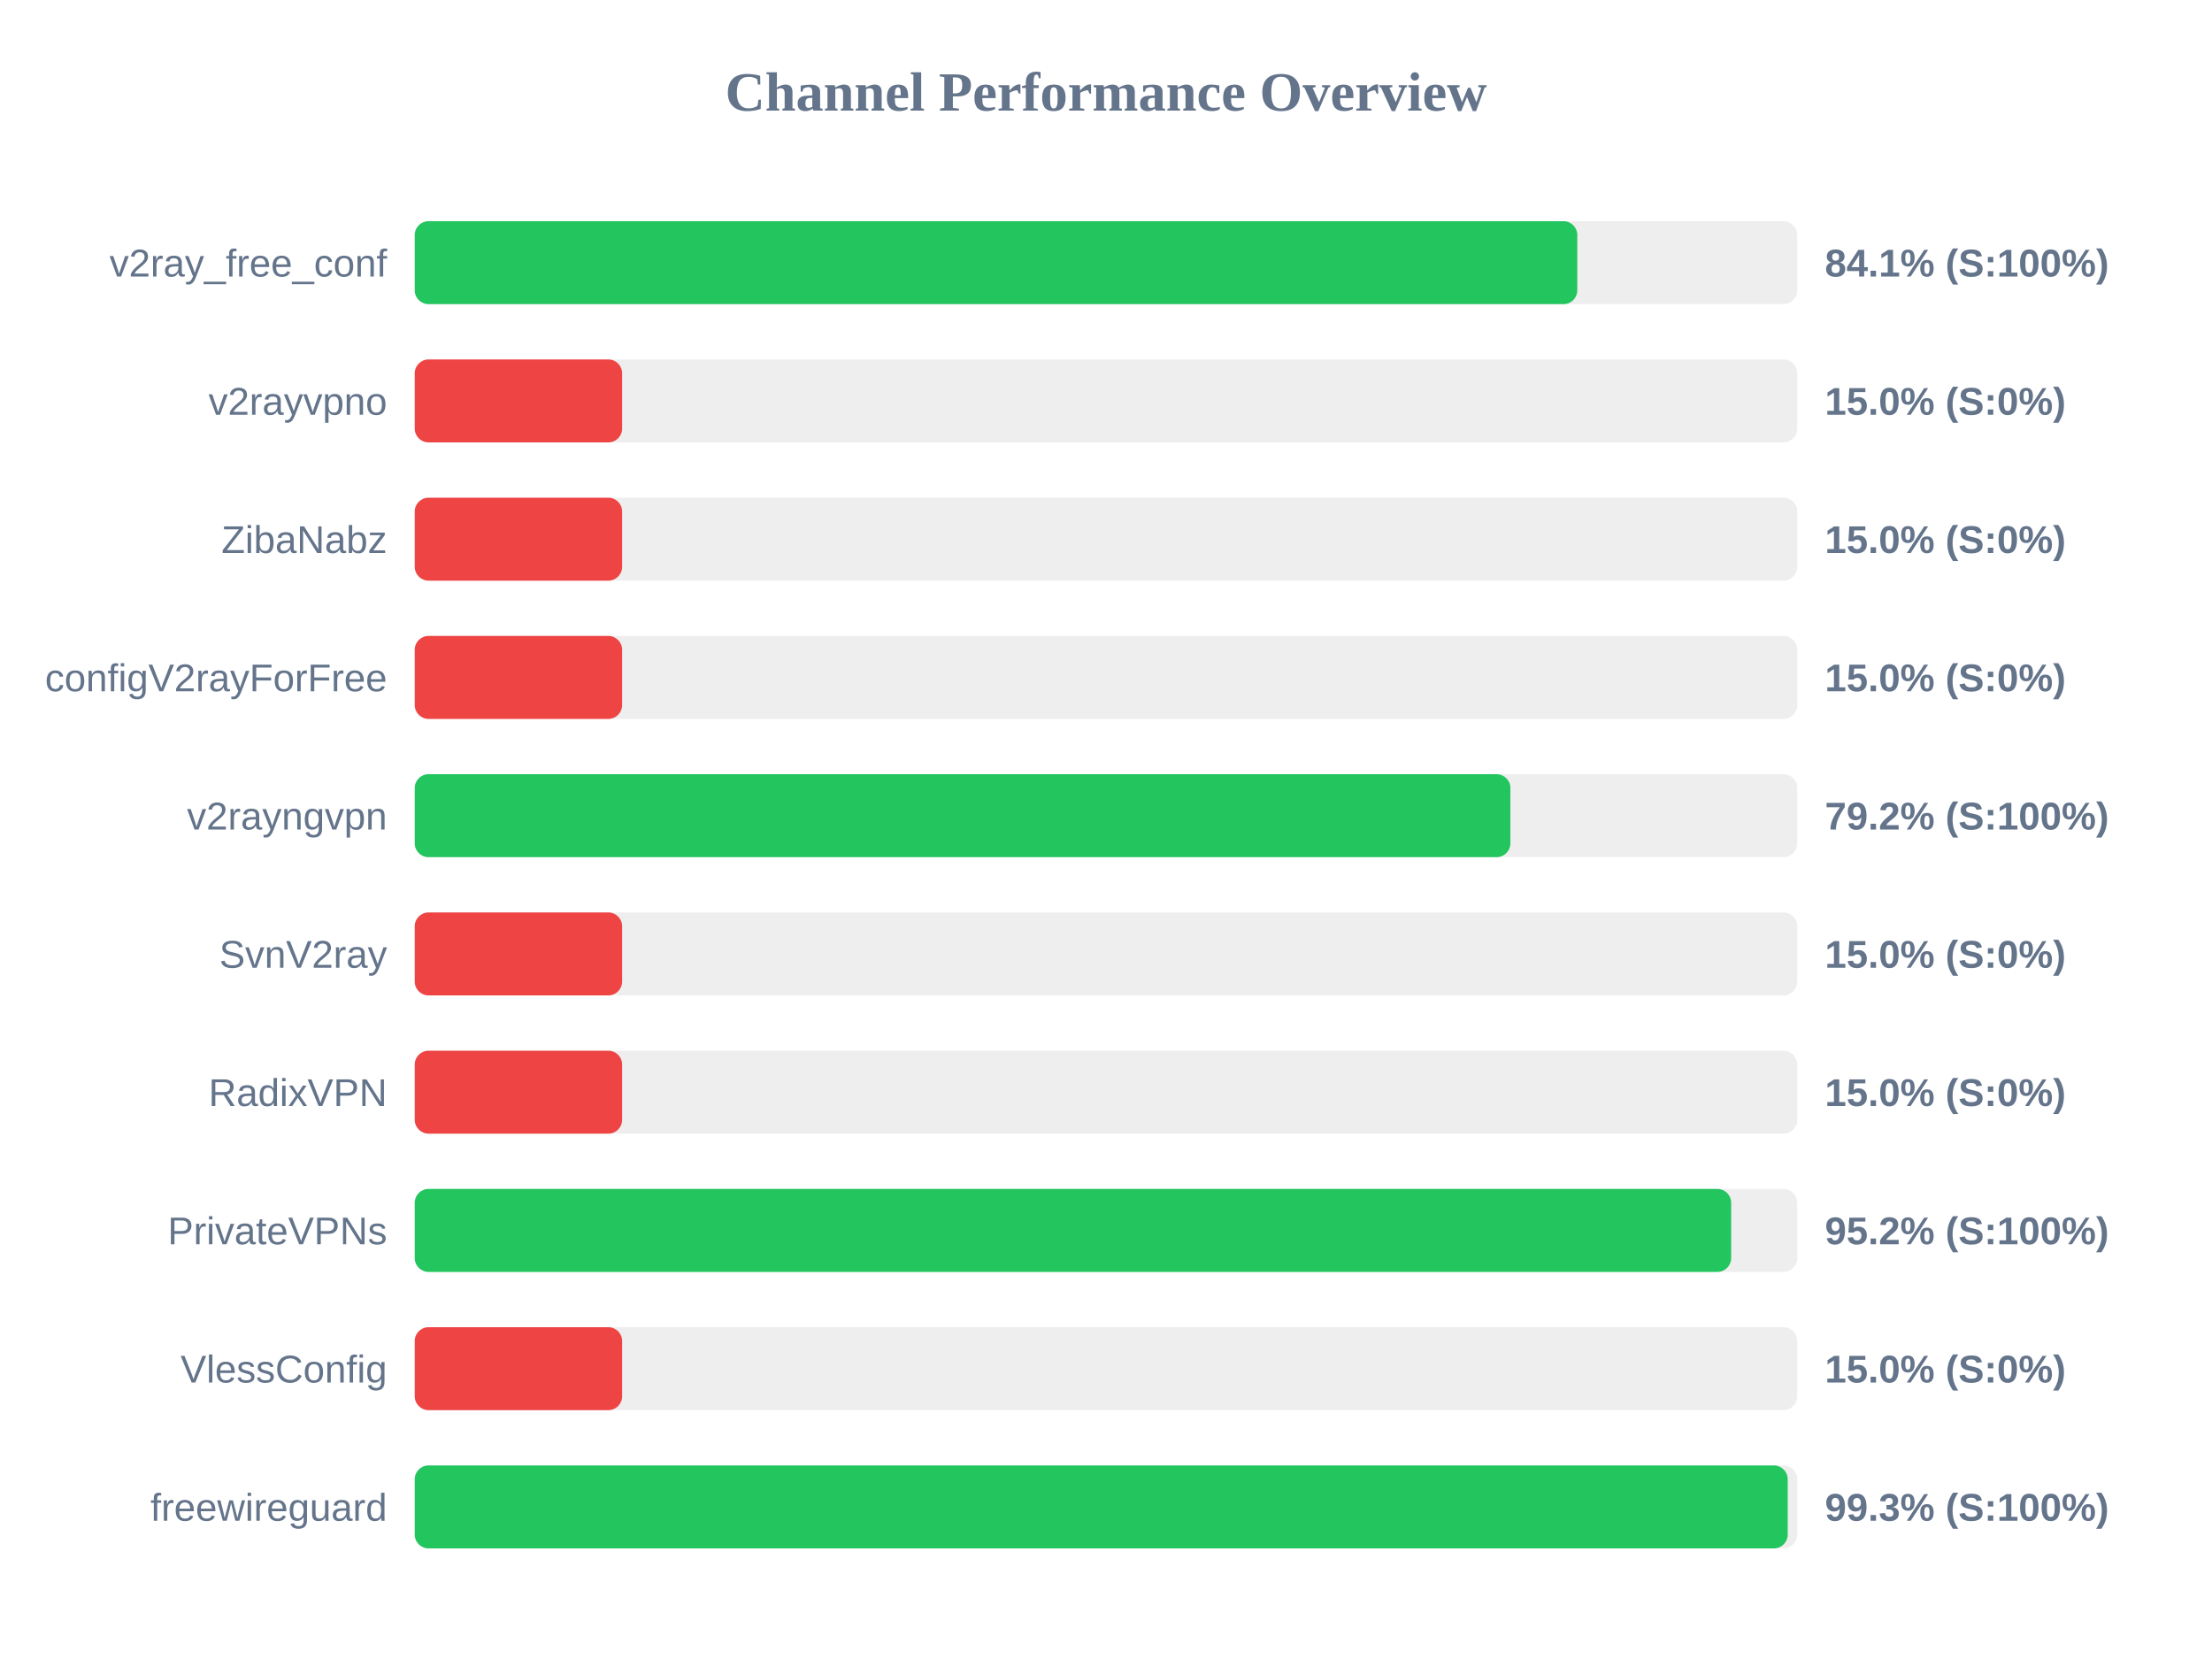
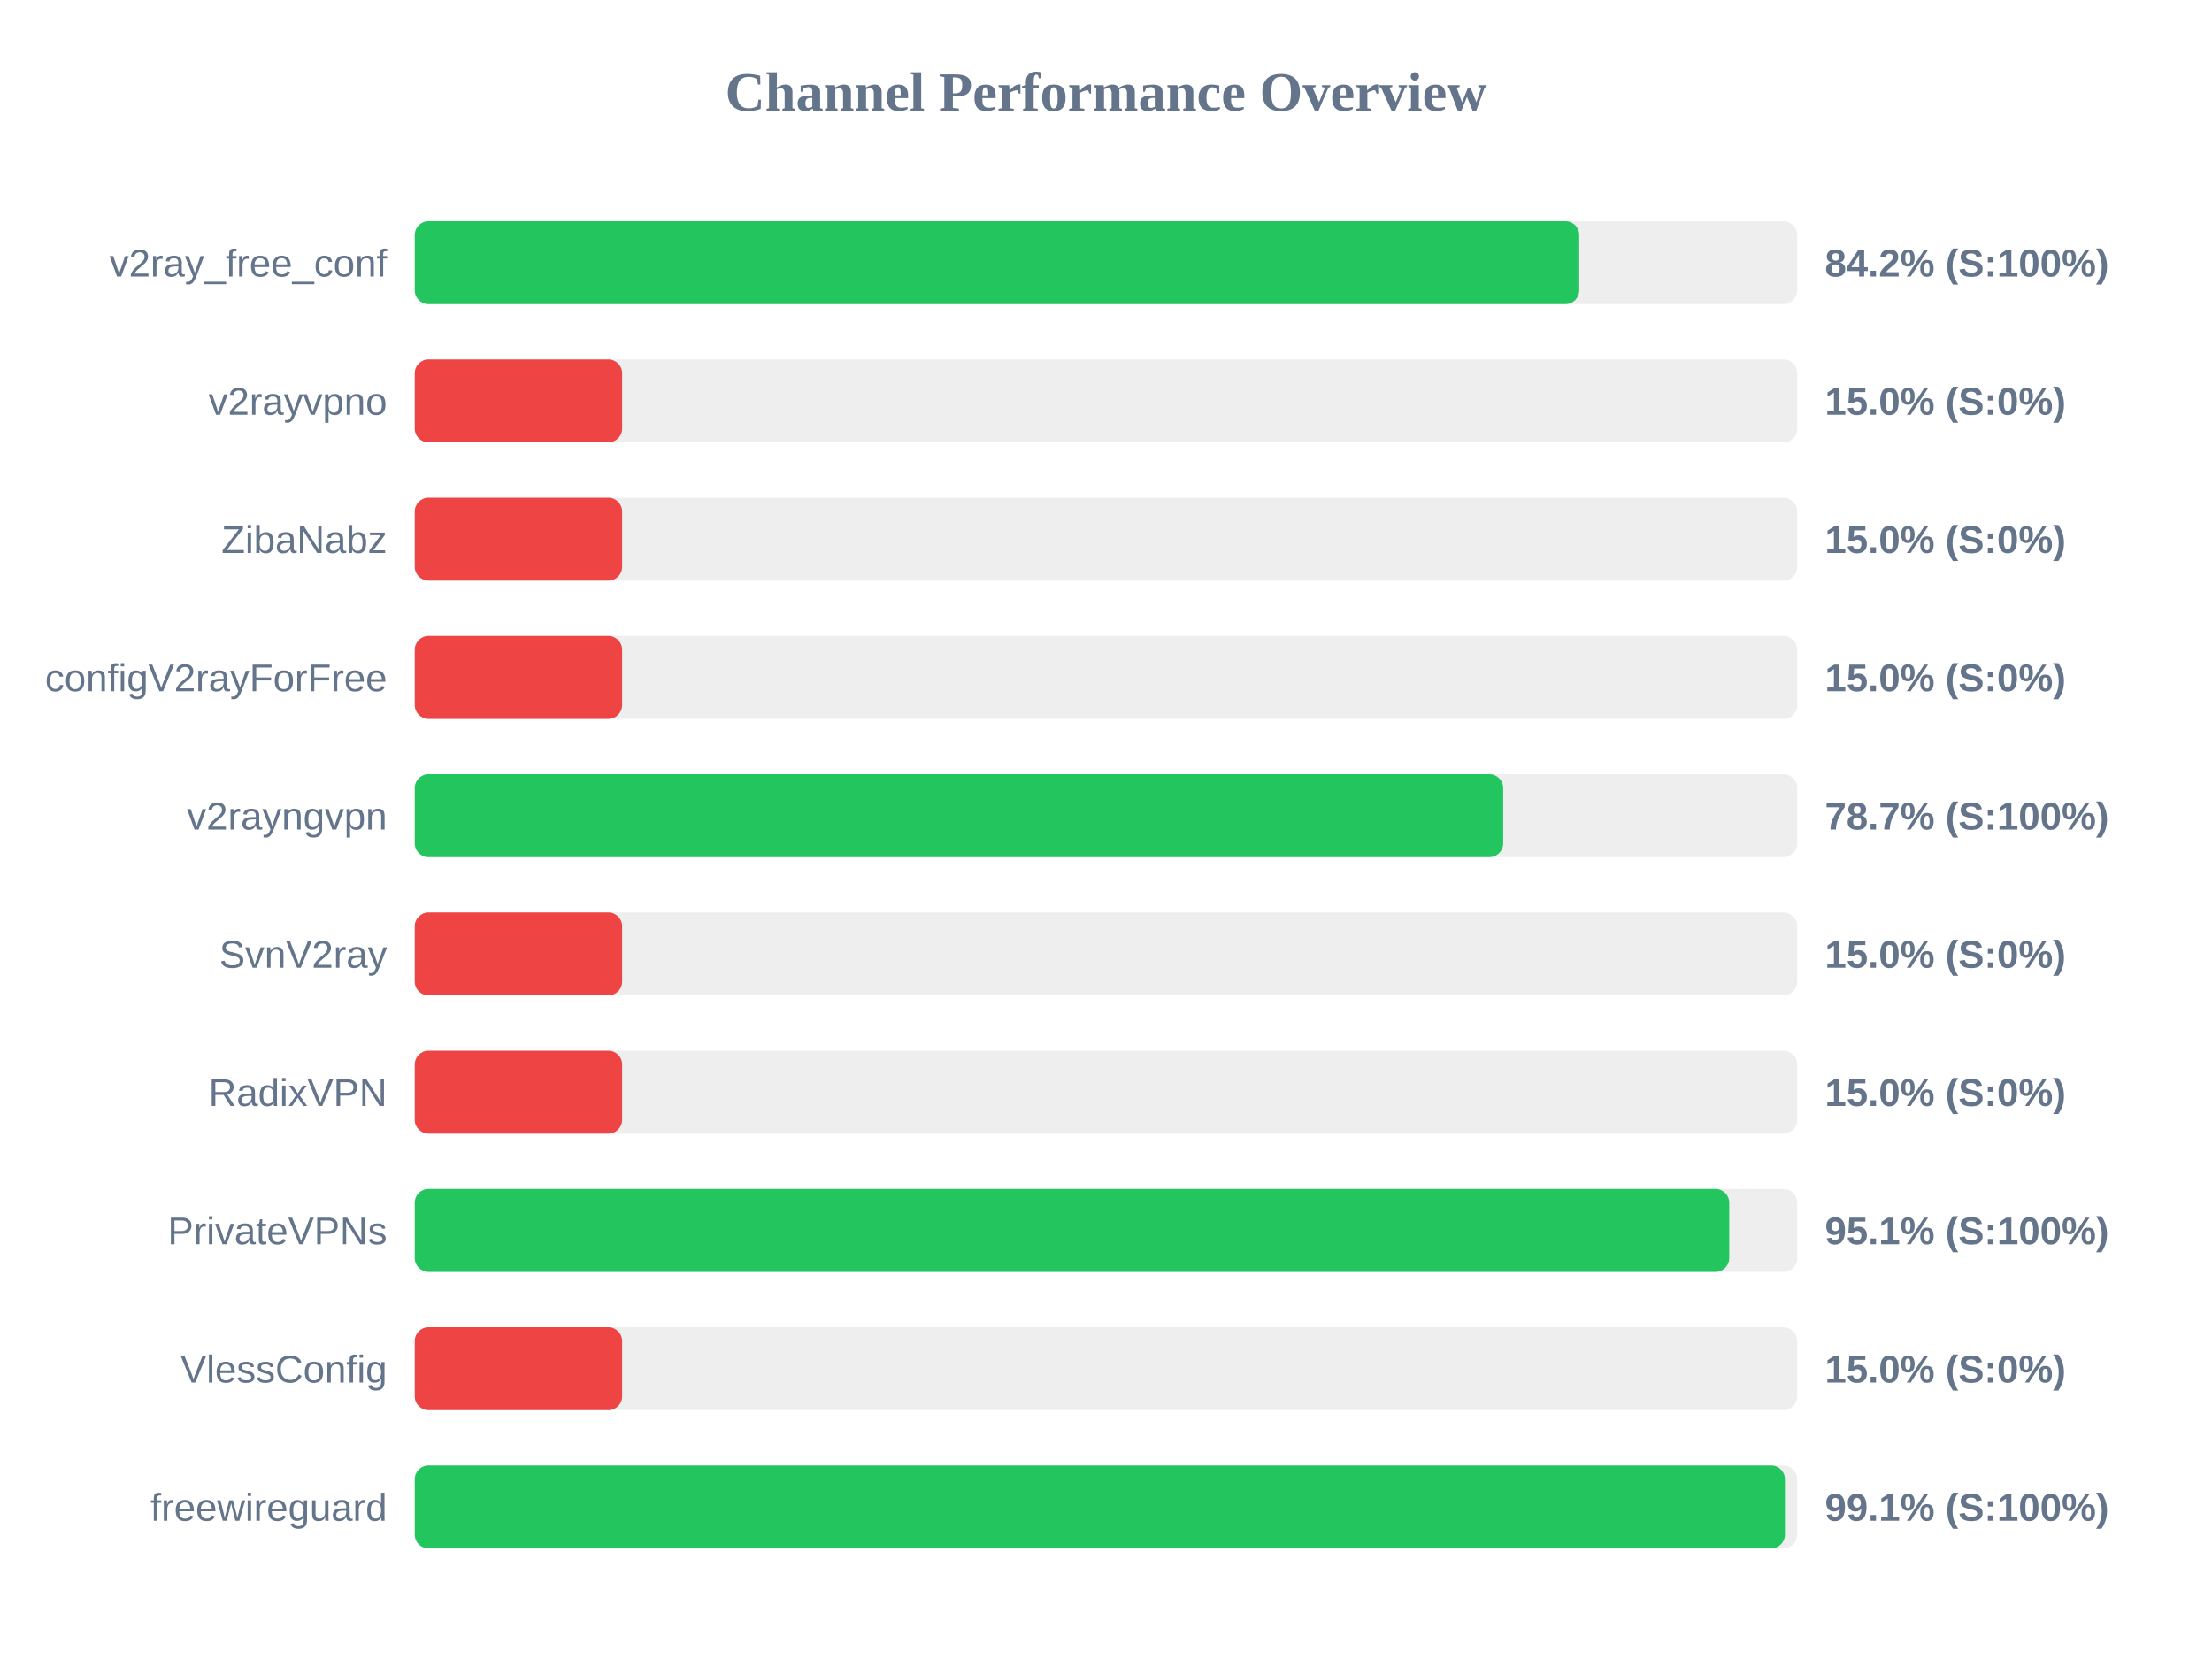
<svg xmlns="http://www.w3.org/2000/svg" width="800" height="600" version="1.1">
  <style>
        .row { font: 14px Arial; fill: #64748b; }
        .score { font: bold 14px Arial; fill: #64748b; }
    </style>
  <text x="400" y="40" text-anchor="middle" font-size="20px" font-weight="bold" fill="#64748b">Channel Performance Overview</text>
  <rect x="150" y="80" width="500" height="30" fill="#eee" rx="5" />
-   <rect x="150" y="80" width="420.45" height="30" fill="#22c55e" rx="5" />
+   <rect x="150" y="80" width="421.15" height="30" fill="#22c55e" rx="5" />
  <text x="140" y="100" text-anchor="end" class="row">v2ray_free_conf</text>
-   <text x="660" y="100" text-anchor="start" class="score">84.1% (S:100%)</text>
+   <text x="660" y="100" text-anchor="start" class="score">84.2% (S:100%)</text>
  <rect x="150" y="130" width="500" height="30" fill="#eee" rx="5" />
  <rect x="150" y="130" width="75.0" height="30" fill="#ef4444" rx="5" />
  <text x="140" y="150" text-anchor="end" class="row">v2rayvpno</text>
  <text x="660" y="150" text-anchor="start" class="score">15.0% (S:0%)</text>
  <rect x="150" y="180" width="500" height="30" fill="#eee" rx="5" />
  <rect x="150" y="180" width="75.0" height="30" fill="#ef4444" rx="5" />
  <text x="140" y="200" text-anchor="end" class="row">ZibaNabz</text>
  <text x="660" y="200" text-anchor="start" class="score">15.0% (S:0%)</text>
  <rect x="150" y="230" width="500" height="30" fill="#eee" rx="5" />
  <rect x="150" y="230" width="75.0" height="30" fill="#ef4444" rx="5" />
  <text x="140" y="250" text-anchor="end" class="row">configV2rayForFree</text>
  <text x="660" y="250" text-anchor="start" class="score">15.0% (S:0%)</text>
  <rect x="150" y="280" width="500" height="30" fill="#eee" rx="5" />
-   <rect x="150" y="280" width="396.25" height="30" fill="#22c55e" rx="5" />
+   <rect x="150" y="280" width="393.65" height="30" fill="#22c55e" rx="5" />
  <text x="140" y="300" text-anchor="end" class="row">v2rayngvpn</text>
-   <text x="660" y="300" text-anchor="start" class="score">79.2% (S:100%)</text>
+   <text x="660" y="300" text-anchor="start" class="score">78.7% (S:100%)</text>
  <rect x="150" y="330" width="500" height="30" fill="#eee" rx="5" />
  <rect x="150" y="330" width="75.0" height="30" fill="#ef4444" rx="5" />
  <text x="140" y="350" text-anchor="end" class="row">SvnV2ray</text>
  <text x="660" y="350" text-anchor="start" class="score">15.0% (S:0%)</text>
  <rect x="150" y="380" width="500" height="30" fill="#eee" rx="5" />
  <rect x="150" y="380" width="75.0" height="30" fill="#ef4444" rx="5" />
  <text x="140" y="400" text-anchor="end" class="row">RadixVPN</text>
  <text x="660" y="400" text-anchor="start" class="score">15.0% (S:0%)</text>
  <rect x="150" y="430" width="500" height="30" fill="#eee" rx="5" />
-   <rect x="150" y="430" width="476.1" height="30" fill="#22c55e" rx="5" />
+   <rect x="150" y="430" width="475.4" height="30" fill="#22c55e" rx="5" />
  <text x="140" y="450" text-anchor="end" class="row">PrivateVPNs</text>
-   <text x="660" y="450" text-anchor="start" class="score">95.2% (S:100%)</text>
+   <text x="660" y="450" text-anchor="start" class="score">95.1% (S:100%)</text>
  <rect x="150" y="480" width="500" height="30" fill="#eee" rx="5" />
  <rect x="150" y="480" width="75.0" height="30" fill="#ef4444" rx="5" />
  <text x="140" y="500" text-anchor="end" class="row">VlessConfig</text>
  <text x="660" y="500" text-anchor="start" class="score">15.0% (S:0%)</text>
  <rect x="150" y="530" width="500" height="30" fill="#eee" rx="5" />
-   <rect x="150" y="530" width="496.55" height="30" fill="#22c55e" rx="5" />
+   <rect x="150" y="530" width="495.55" height="30" fill="#22c55e" rx="5" />
  <text x="140" y="550" text-anchor="end" class="row">freewireguard</text>
-   <text x="660" y="550" text-anchor="start" class="score">99.3% (S:100%)</text>
+   <text x="660" y="550" text-anchor="start" class="score">99.1% (S:100%)</text>
</svg>
